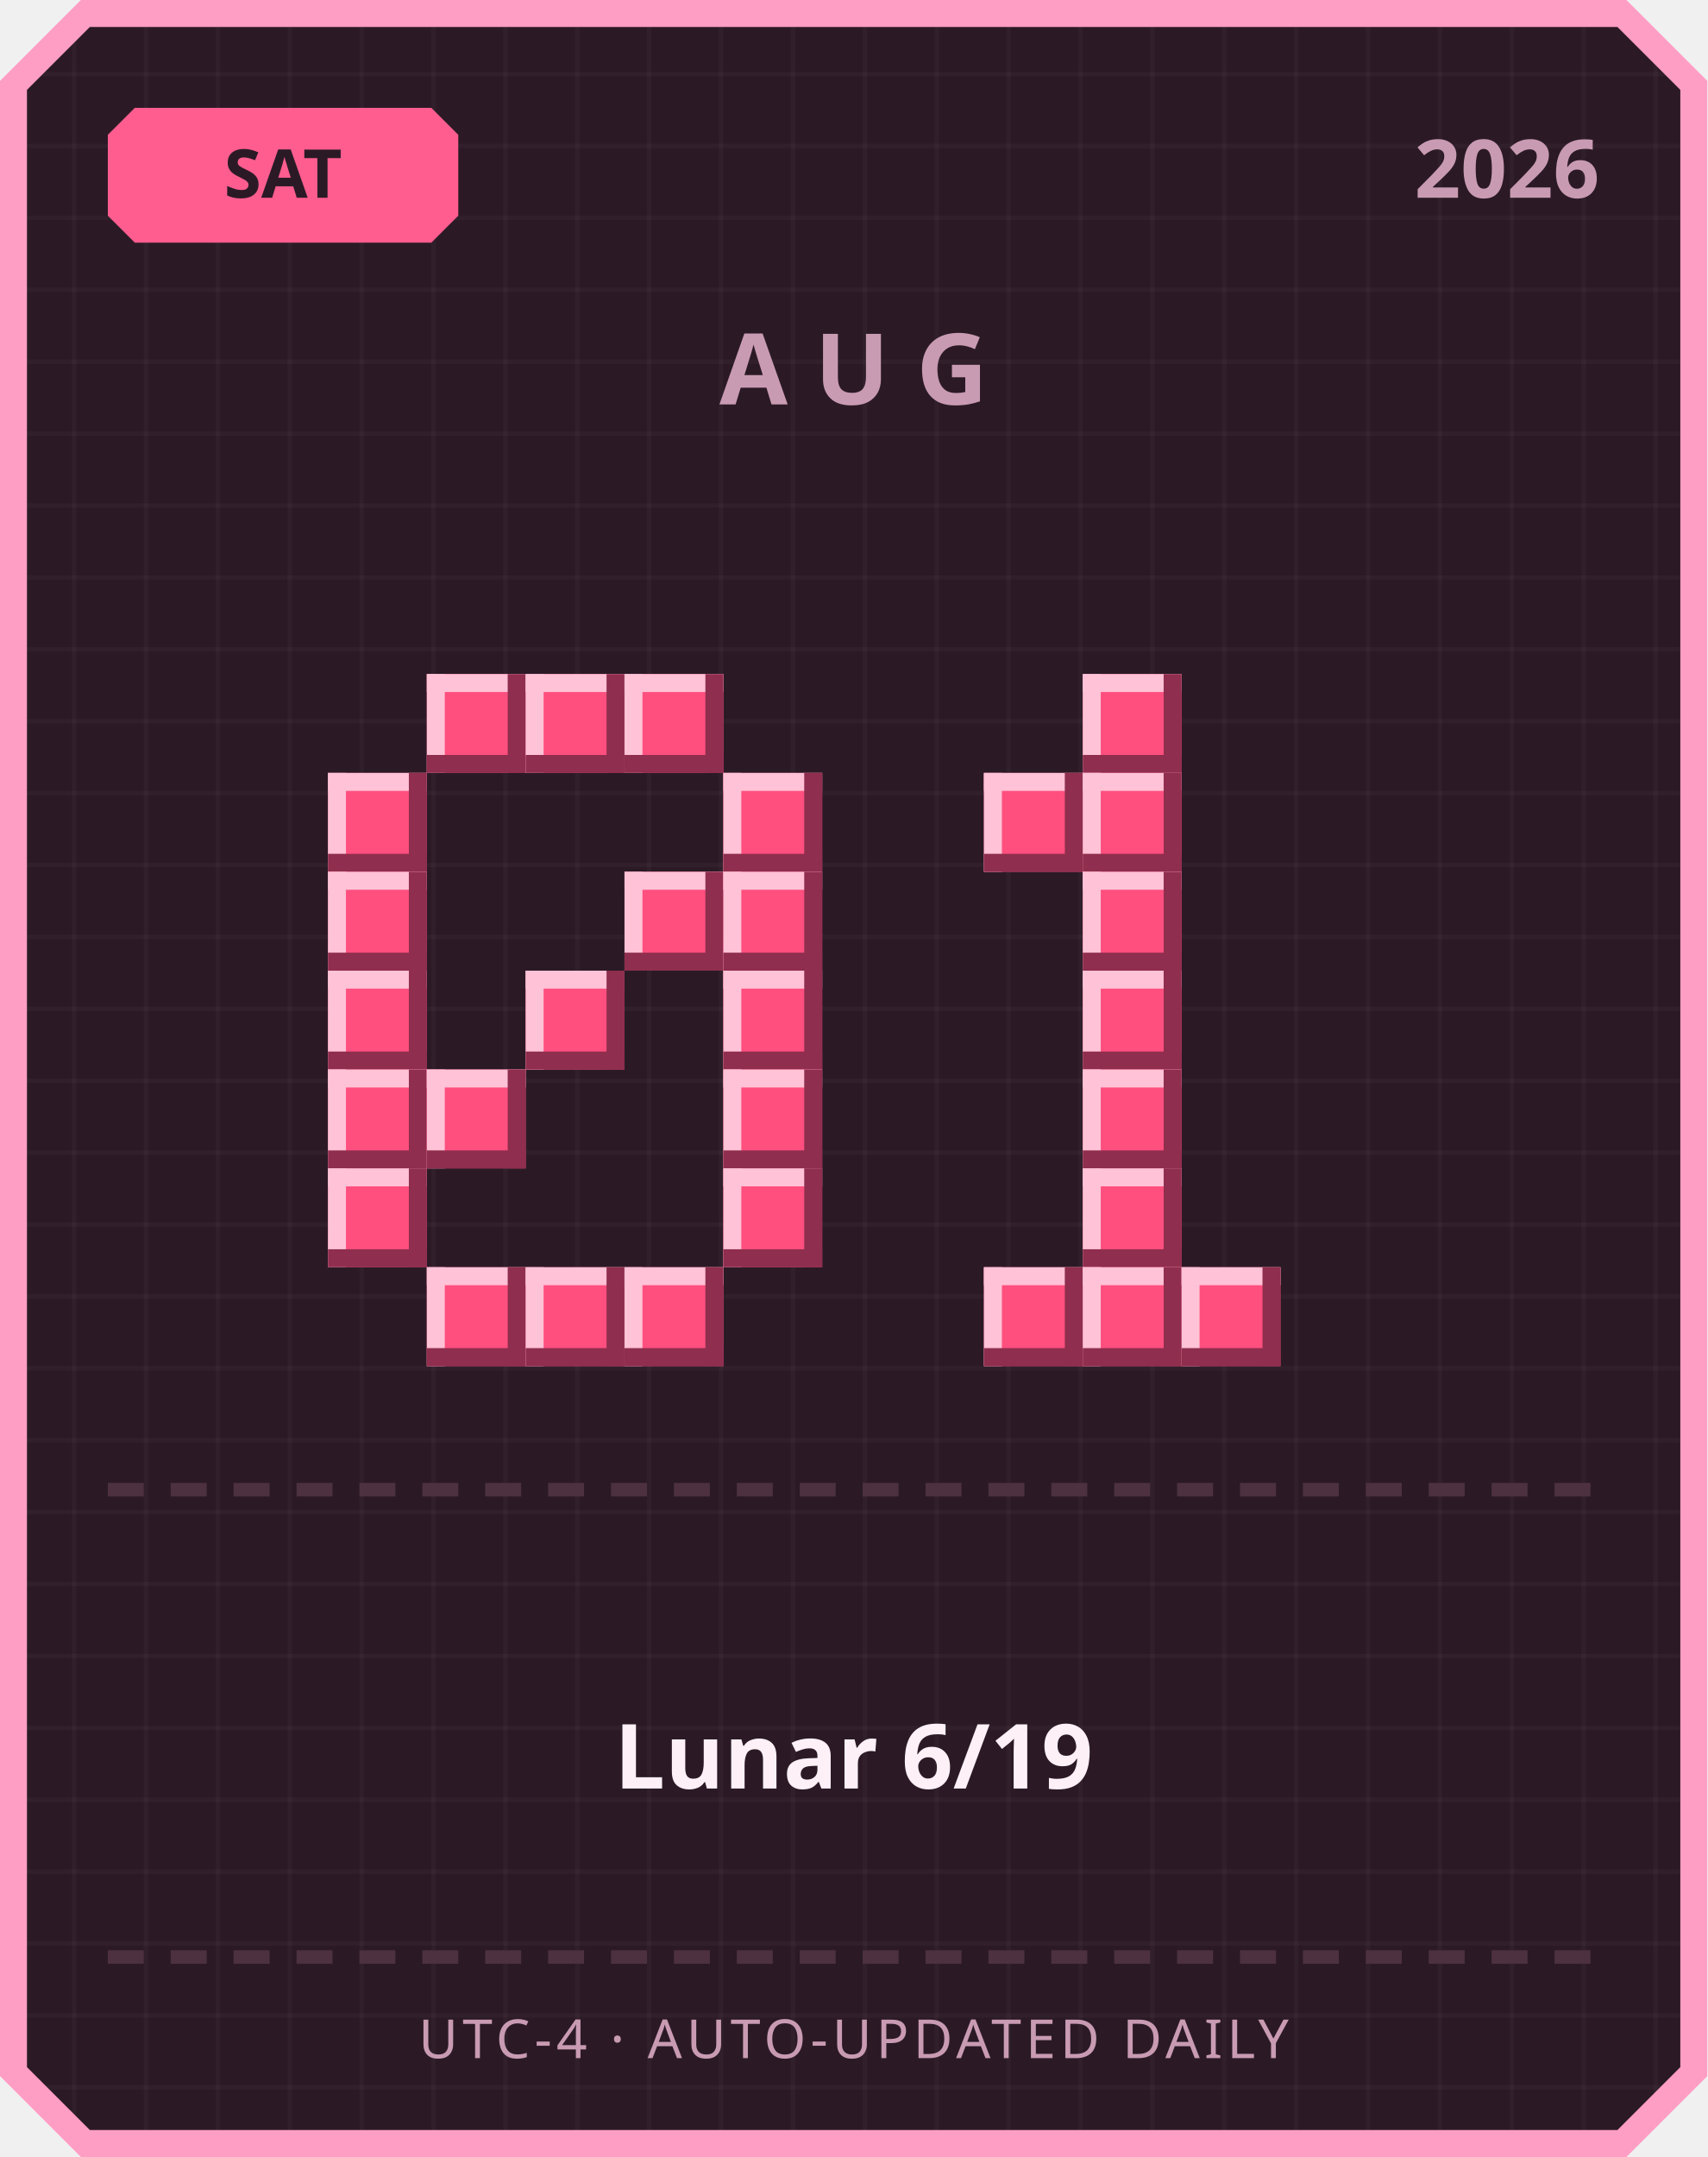
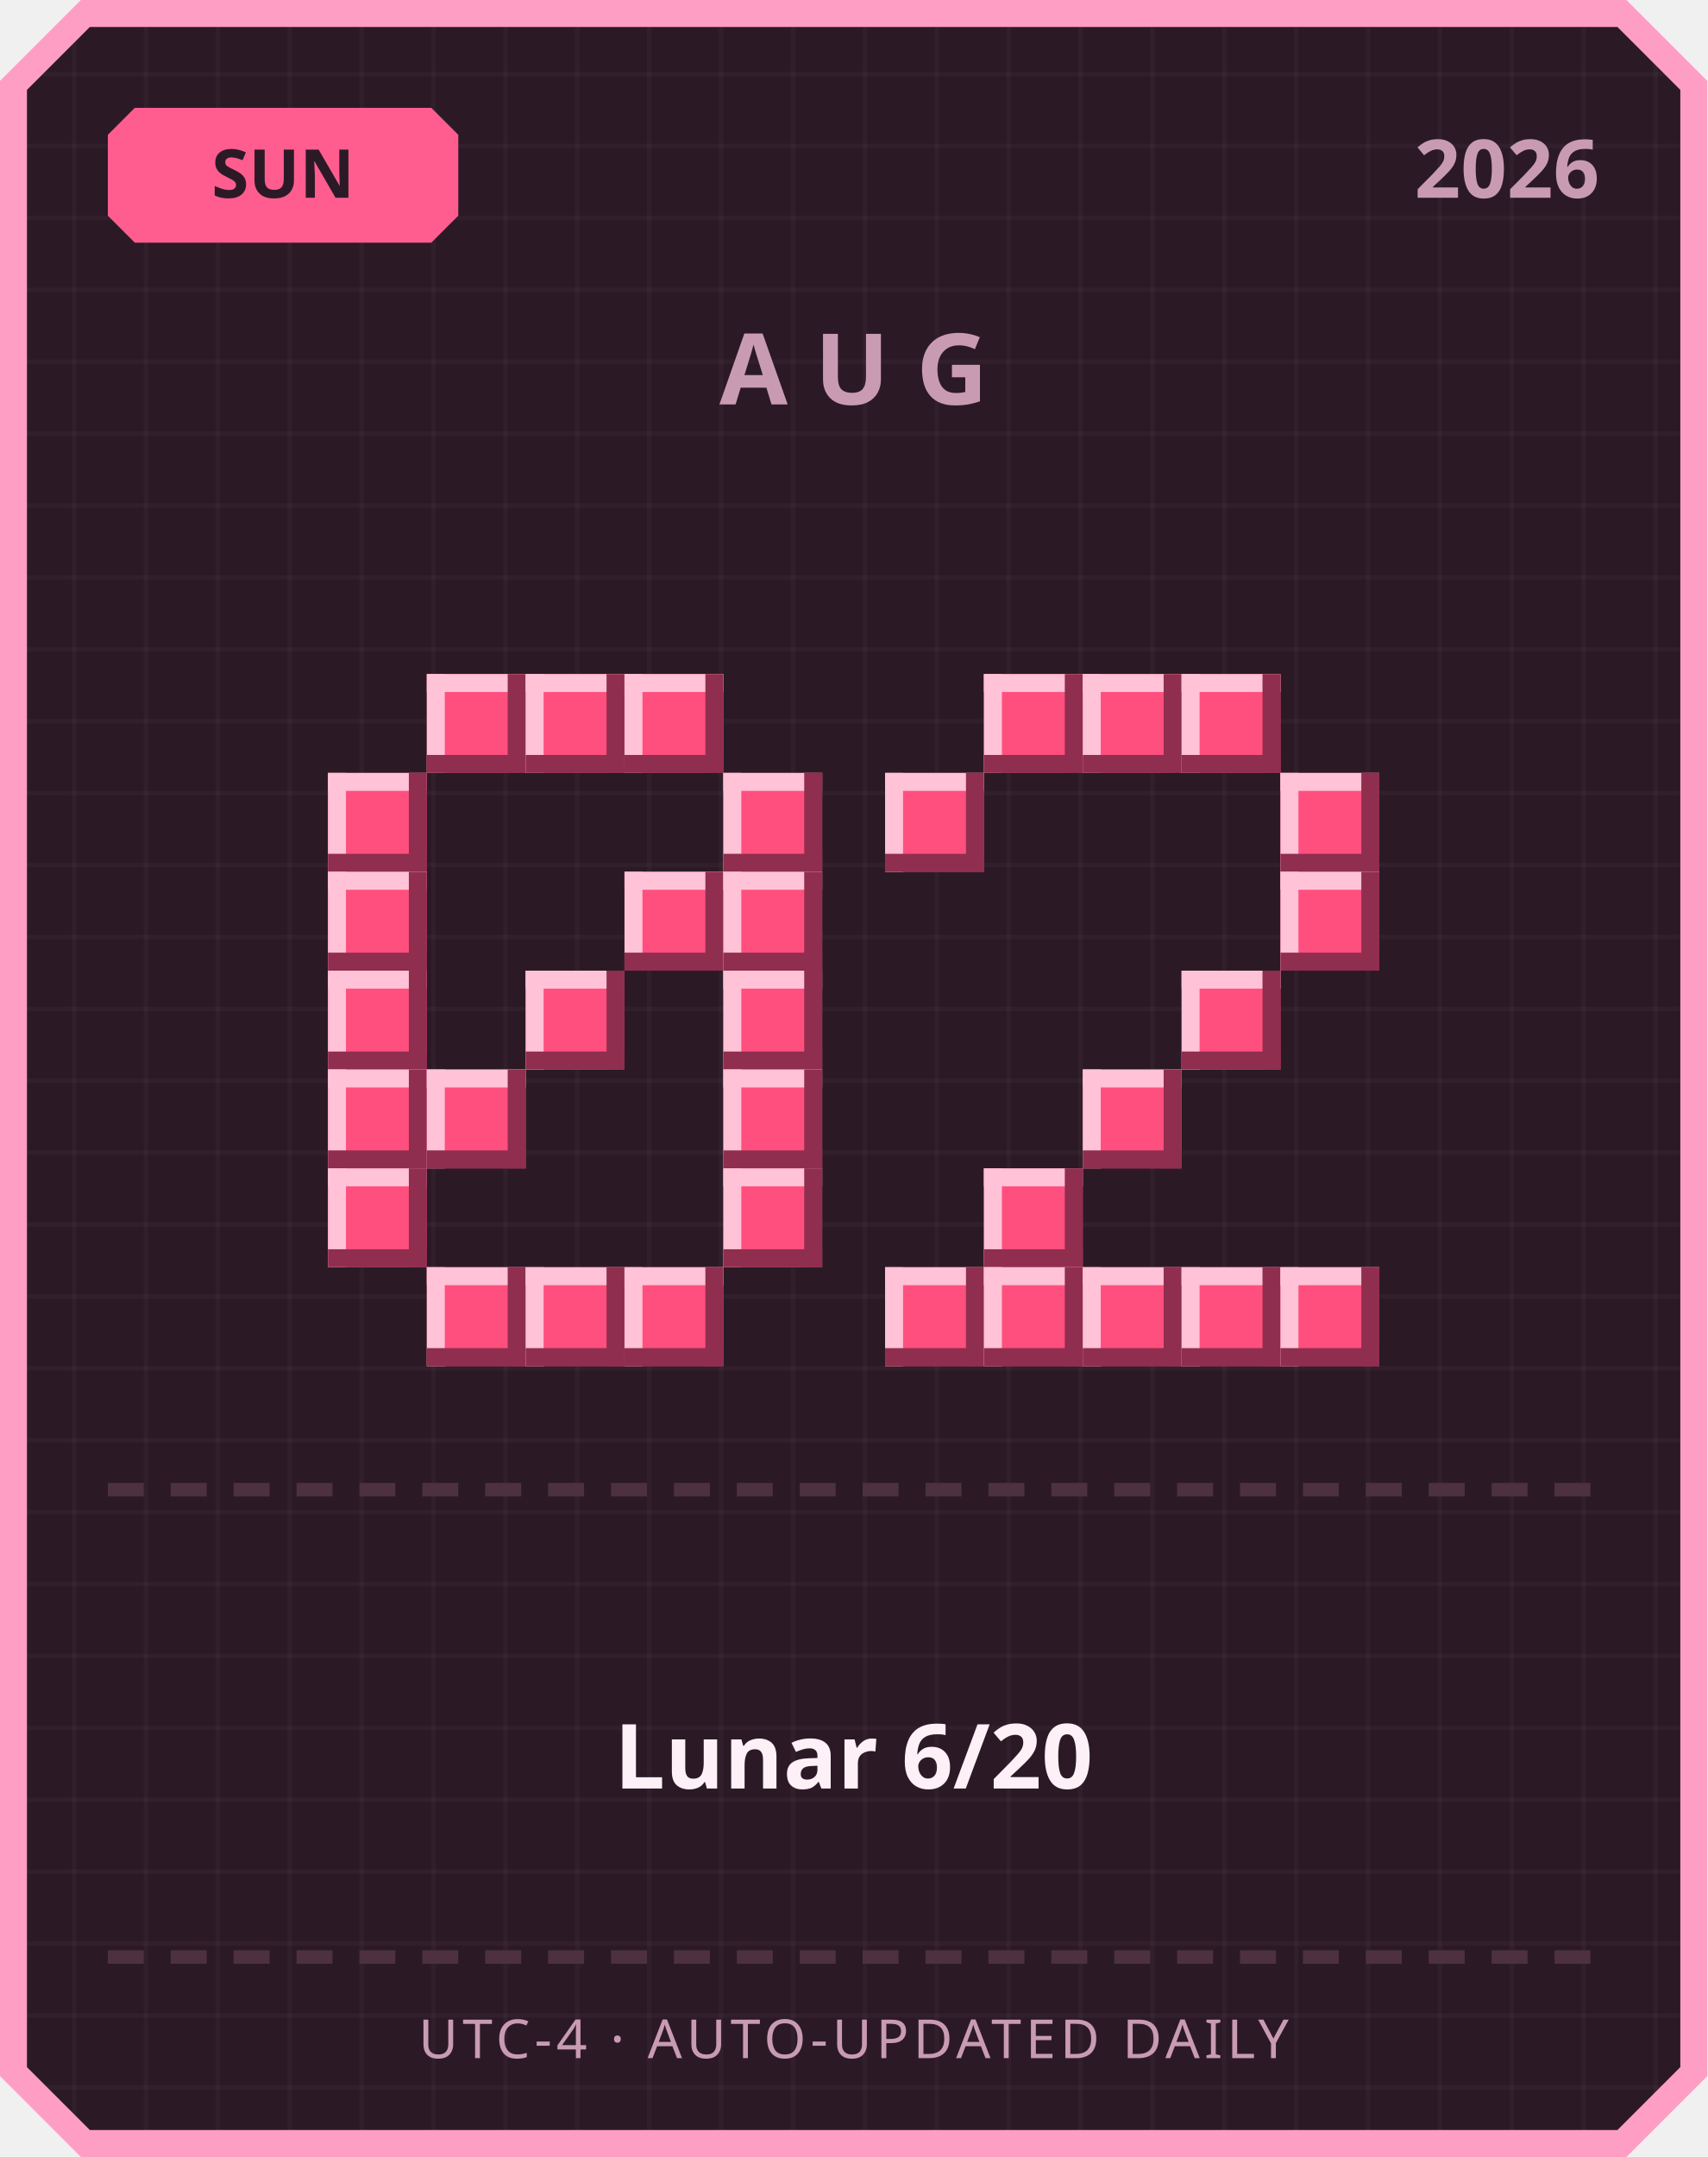
<svg xmlns="http://www.w3.org/2000/svg" width="380" height="480" viewBox="0 0 380 480">
  <defs>
    <pattern id="grid" width="16" height="16" patternUnits="userSpaceOnUse">
      <rect width="16" height="16" fill="#2b1a26" />
      <rect width="1" height="16" fill="#ffffff" opacity="0.03" />
      <rect width="16" height="1" fill="#ffffff" opacity="0.03" />
    </pattern>
  </defs>
  <path d="M 18,0 L 362,0 L 380,18 L 380,462 L 362,480 L 18,480 L 0,462 L 0,18 Z" fill="#ff9ec4" />
  <path d="M 20,6 L 360,6 L 374,20 L 374,460 L 360,474 L 20,474 L 6,460 L 6,20 Z" fill="url(#grid)" />
  <path d="M 30,24 L 96,24 L 102,30 L 102,48 L 96,54 L 30,54 L 24,48 L 24,30 Z" fill="#ff5d8f" />
-   <text x="63" y="44" text-anchor="middle" font-family="'Segoe UI', sans-serif" font-size="15" font-weight="700" fill="#2b1a26">SAT</text>
+   <text x="63" y="44" text-anchor="middle" font-family="'Segoe UI', sans-serif" font-size="15" font-weight="700" fill="#2b1a26">SUN</text>
  <text x="356" y="44" text-anchor="end" font-family="'Segoe UI', sans-serif" font-size="18" font-weight="700" fill="#c99bb3">2026</text>
  <text x="190" y="90" text-anchor="middle" font-family="'Segoe UI', sans-serif" font-size="22" font-weight="700" letter-spacing="6" fill="#c99bb3">AUG</text>
  <rect x="95" y="150" width="22" height="22" fill="#ff4f7e" />
  <rect x="95" y="150" width="22" height="4" fill="#ffc2d6" />
  <rect x="95" y="150" width="4" height="22" fill="#ffc2d6" />
  <rect x="95" y="168" width="22" height="4" fill="#8f2e4e" />
  <rect x="113" y="150" width="4" height="22" fill="#8f2e4e" />
  <rect x="117" y="150" width="22" height="22" fill="#ff4f7e" />
  <rect x="117" y="150" width="22" height="4" fill="#ffc2d6" />
  <rect x="117" y="150" width="4" height="22" fill="#ffc2d6" />
  <rect x="117" y="168" width="22" height="4" fill="#8f2e4e" />
  <rect x="135" y="150" width="4" height="22" fill="#8f2e4e" />
  <rect x="139" y="150" width="22" height="22" fill="#ff4f7e" />
  <rect x="139" y="150" width="22" height="4" fill="#ffc2d6" />
  <rect x="139" y="150" width="4" height="22" fill="#ffc2d6" />
  <rect x="139" y="168" width="22" height="4" fill="#8f2e4e" />
  <rect x="157" y="150" width="4" height="22" fill="#8f2e4e" />
  <rect x="73" y="172" width="22" height="22" fill="#ff4f7e" />
  <rect x="73" y="172" width="22" height="4" fill="#ffc2d6" />
  <rect x="73" y="172" width="4" height="22" fill="#ffc2d6" />
  <rect x="73" y="190" width="22" height="4" fill="#8f2e4e" />
  <rect x="91" y="172" width="4" height="22" fill="#8f2e4e" />
  <rect x="161" y="172" width="22" height="22" fill="#ff4f7e" />
  <rect x="161" y="172" width="22" height="4" fill="#ffc2d6" />
  <rect x="161" y="172" width="4" height="22" fill="#ffc2d6" />
  <rect x="161" y="190" width="22" height="4" fill="#8f2e4e" />
  <rect x="179" y="172" width="4" height="22" fill="#8f2e4e" />
  <rect x="73" y="194" width="22" height="22" fill="#ff4f7e" />
  <rect x="73" y="194" width="22" height="4" fill="#ffc2d6" />
  <rect x="73" y="194" width="4" height="22" fill="#ffc2d6" />
  <rect x="73" y="212" width="22" height="4" fill="#8f2e4e" />
  <rect x="91" y="194" width="4" height="22" fill="#8f2e4e" />
  <rect x="139" y="194" width="22" height="22" fill="#ff4f7e" />
  <rect x="139" y="194" width="22" height="4" fill="#ffc2d6" />
  <rect x="139" y="194" width="4" height="22" fill="#ffc2d6" />
  <rect x="139" y="212" width="22" height="4" fill="#8f2e4e" />
  <rect x="157" y="194" width="4" height="22" fill="#8f2e4e" />
  <rect x="161" y="194" width="22" height="22" fill="#ff4f7e" />
  <rect x="161" y="194" width="22" height="4" fill="#ffc2d6" />
  <rect x="161" y="194" width="4" height="22" fill="#ffc2d6" />
  <rect x="161" y="212" width="22" height="4" fill="#8f2e4e" />
  <rect x="179" y="194" width="4" height="22" fill="#8f2e4e" />
  <rect x="73" y="216" width="22" height="22" fill="#ff4f7e" />
  <rect x="73" y="216" width="22" height="4" fill="#ffc2d6" />
  <rect x="73" y="216" width="4" height="22" fill="#ffc2d6" />
  <rect x="73" y="234" width="22" height="4" fill="#8f2e4e" />
  <rect x="91" y="216" width="4" height="22" fill="#8f2e4e" />
  <rect x="117" y="216" width="22" height="22" fill="#ff4f7e" />
  <rect x="117" y="216" width="22" height="4" fill="#ffc2d6" />
  <rect x="117" y="216" width="4" height="22" fill="#ffc2d6" />
  <rect x="117" y="234" width="22" height="4" fill="#8f2e4e" />
  <rect x="135" y="216" width="4" height="22" fill="#8f2e4e" />
  <rect x="161" y="216" width="22" height="22" fill="#ff4f7e" />
  <rect x="161" y="216" width="22" height="4" fill="#ffc2d6" />
  <rect x="161" y="216" width="4" height="22" fill="#ffc2d6" />
  <rect x="161" y="234" width="22" height="4" fill="#8f2e4e" />
  <rect x="179" y="216" width="4" height="22" fill="#8f2e4e" />
  <rect x="73" y="238" width="22" height="22" fill="#ff4f7e" />
  <rect x="73" y="238" width="22" height="4" fill="#ffc2d6" />
  <rect x="73" y="238" width="4" height="22" fill="#ffc2d6" />
  <rect x="73" y="256" width="22" height="4" fill="#8f2e4e" />
  <rect x="91" y="238" width="4" height="22" fill="#8f2e4e" />
  <rect x="95" y="238" width="22" height="22" fill="#ff4f7e" />
  <rect x="95" y="238" width="22" height="4" fill="#ffc2d6" />
  <rect x="95" y="238" width="4" height="22" fill="#ffc2d6" />
  <rect x="95" y="256" width="22" height="4" fill="#8f2e4e" />
  <rect x="113" y="238" width="4" height="22" fill="#8f2e4e" />
  <rect x="161" y="238" width="22" height="22" fill="#ff4f7e" />
  <rect x="161" y="238" width="22" height="4" fill="#ffc2d6" />
  <rect x="161" y="238" width="4" height="22" fill="#ffc2d6" />
  <rect x="161" y="256" width="22" height="4" fill="#8f2e4e" />
  <rect x="179" y="238" width="4" height="22" fill="#8f2e4e" />
  <rect x="73" y="260" width="22" height="22" fill="#ff4f7e" />
  <rect x="73" y="260" width="22" height="4" fill="#ffc2d6" />
  <rect x="73" y="260" width="4" height="22" fill="#ffc2d6" />
  <rect x="73" y="278" width="22" height="4" fill="#8f2e4e" />
  <rect x="91" y="260" width="4" height="22" fill="#8f2e4e" />
  <rect x="161" y="260" width="22" height="22" fill="#ff4f7e" />
  <rect x="161" y="260" width="22" height="4" fill="#ffc2d6" />
  <rect x="161" y="260" width="4" height="22" fill="#ffc2d6" />
  <rect x="161" y="278" width="22" height="4" fill="#8f2e4e" />
  <rect x="179" y="260" width="4" height="22" fill="#8f2e4e" />
  <rect x="95" y="282" width="22" height="22" fill="#ff4f7e" />
  <rect x="95" y="282" width="22" height="4" fill="#ffc2d6" />
  <rect x="95" y="282" width="4" height="22" fill="#ffc2d6" />
  <rect x="95" y="300" width="22" height="4" fill="#8f2e4e" />
  <rect x="113" y="282" width="4" height="22" fill="#8f2e4e" />
  <rect x="117" y="282" width="22" height="22" fill="#ff4f7e" />
  <rect x="117" y="282" width="22" height="4" fill="#ffc2d6" />
  <rect x="117" y="282" width="4" height="22" fill="#ffc2d6" />
  <rect x="117" y="300" width="22" height="4" fill="#8f2e4e" />
  <rect x="135" y="282" width="4" height="22" fill="#8f2e4e" />
  <rect x="139" y="282" width="22" height="22" fill="#ff4f7e" />
  <rect x="139" y="282" width="22" height="4" fill="#ffc2d6" />
  <rect x="139" y="282" width="4" height="22" fill="#ffc2d6" />
  <rect x="139" y="300" width="22" height="4" fill="#8f2e4e" />
  <rect x="157" y="282" width="4" height="22" fill="#8f2e4e" />
+   <rect x="219" y="150" width="22" height="22" fill="#ff4f7e" />
+   <rect x="219" y="150" width="22" height="4" fill="#ffc2d6" />
+   <rect x="219" y="150" width="4" height="22" fill="#ffc2d6" />
+   <rect x="219" y="168" width="22" height="4" fill="#8f2e4e" />
+   <rect x="237" y="150" width="4" height="22" fill="#8f2e4e" />
  <rect x="241" y="150" width="22" height="22" fill="#ff4f7e" />
  <rect x="241" y="150" width="22" height="4" fill="#ffc2d6" />
  <rect x="241" y="150" width="4" height="22" fill="#ffc2d6" />
  <rect x="241" y="168" width="22" height="4" fill="#8f2e4e" />
  <rect x="259" y="150" width="4" height="22" fill="#8f2e4e" />
-   <rect x="219" y="172" width="22" height="22" fill="#ff4f7e" />
-   <rect x="219" y="172" width="22" height="4" fill="#ffc2d6" />
-   <rect x="219" y="172" width="4" height="22" fill="#ffc2d6" />
-   <rect x="219" y="190" width="22" height="4" fill="#8f2e4e" />
-   <rect x="237" y="172" width="4" height="22" fill="#8f2e4e" />
-   <rect x="241" y="172" width="22" height="22" fill="#ff4f7e" />
-   <rect x="241" y="172" width="22" height="4" fill="#ffc2d6" />
-   <rect x="241" y="172" width="4" height="22" fill="#ffc2d6" />
-   <rect x="241" y="190" width="22" height="4" fill="#8f2e4e" />
-   <rect x="259" y="172" width="4" height="22" fill="#8f2e4e" />
-   <rect x="241" y="194" width="22" height="22" fill="#ff4f7e" />
-   <rect x="241" y="194" width="22" height="4" fill="#ffc2d6" />
-   <rect x="241" y="194" width="4" height="22" fill="#ffc2d6" />
-   <rect x="241" y="212" width="22" height="4" fill="#8f2e4e" />
-   <rect x="259" y="194" width="4" height="22" fill="#8f2e4e" />
-   <rect x="241" y="216" width="22" height="22" fill="#ff4f7e" />
-   <rect x="241" y="216" width="22" height="4" fill="#ffc2d6" />
-   <rect x="241" y="216" width="4" height="22" fill="#ffc2d6" />
-   <rect x="241" y="234" width="22" height="4" fill="#8f2e4e" />
-   <rect x="259" y="216" width="4" height="22" fill="#8f2e4e" />
+   <rect x="263" y="150" width="22" height="22" fill="#ff4f7e" />
+   <rect x="263" y="150" width="22" height="4" fill="#ffc2d6" />
+   <rect x="263" y="150" width="4" height="22" fill="#ffc2d6" />
+   <rect x="263" y="168" width="22" height="4" fill="#8f2e4e" />
+   <rect x="281" y="150" width="4" height="22" fill="#8f2e4e" />
+   <rect x="197" y="172" width="22" height="22" fill="#ff4f7e" />
+   <rect x="197" y="172" width="22" height="4" fill="#ffc2d6" />
+   <rect x="197" y="172" width="4" height="22" fill="#ffc2d6" />
+   <rect x="197" y="190" width="22" height="4" fill="#8f2e4e" />
+   <rect x="215" y="172" width="4" height="22" fill="#8f2e4e" />
+   <rect x="285" y="172" width="22" height="22" fill="#ff4f7e" />
+   <rect x="285" y="172" width="22" height="4" fill="#ffc2d6" />
+   <rect x="285" y="172" width="4" height="22" fill="#ffc2d6" />
+   <rect x="285" y="190" width="22" height="4" fill="#8f2e4e" />
+   <rect x="303" y="172" width="4" height="22" fill="#8f2e4e" />
+   <rect x="285" y="194" width="22" height="22" fill="#ff4f7e" />
+   <rect x="285" y="194" width="22" height="4" fill="#ffc2d6" />
+   <rect x="285" y="194" width="4" height="22" fill="#ffc2d6" />
+   <rect x="285" y="212" width="22" height="4" fill="#8f2e4e" />
+   <rect x="303" y="194" width="4" height="22" fill="#8f2e4e" />
+   <rect x="263" y="216" width="22" height="22" fill="#ff4f7e" />
+   <rect x="263" y="216" width="22" height="4" fill="#ffc2d6" />
+   <rect x="263" y="216" width="4" height="22" fill="#ffc2d6" />
+   <rect x="263" y="234" width="22" height="4" fill="#8f2e4e" />
+   <rect x="281" y="216" width="4" height="22" fill="#8f2e4e" />
  <rect x="241" y="238" width="22" height="22" fill="#ff4f7e" />
  <rect x="241" y="238" width="22" height="4" fill="#ffc2d6" />
  <rect x="241" y="238" width="4" height="22" fill="#ffc2d6" />
  <rect x="241" y="256" width="22" height="4" fill="#8f2e4e" />
  <rect x="259" y="238" width="4" height="22" fill="#8f2e4e" />
-   <rect x="241" y="260" width="22" height="22" fill="#ff4f7e" />
-   <rect x="241" y="260" width="22" height="4" fill="#ffc2d6" />
-   <rect x="241" y="260" width="4" height="22" fill="#ffc2d6" />
-   <rect x="241" y="278" width="22" height="4" fill="#8f2e4e" />
-   <rect x="259" y="260" width="4" height="22" fill="#8f2e4e" />
+   <rect x="219" y="260" width="22" height="22" fill="#ff4f7e" />
+   <rect x="219" y="260" width="22" height="4" fill="#ffc2d6" />
+   <rect x="219" y="260" width="4" height="22" fill="#ffc2d6" />
+   <rect x="219" y="278" width="22" height="4" fill="#8f2e4e" />
+   <rect x="237" y="260" width="4" height="22" fill="#8f2e4e" />
+   <rect x="197" y="282" width="22" height="22" fill="#ff4f7e" />
+   <rect x="197" y="282" width="22" height="4" fill="#ffc2d6" />
+   <rect x="197" y="282" width="4" height="22" fill="#ffc2d6" />
+   <rect x="197" y="300" width="22" height="4" fill="#8f2e4e" />
+   <rect x="215" y="282" width="4" height="22" fill="#8f2e4e" />
  <rect x="219" y="282" width="22" height="22" fill="#ff4f7e" />
  <rect x="219" y="282" width="22" height="4" fill="#ffc2d6" />
  <rect x="219" y="282" width="4" height="22" fill="#ffc2d6" />
  <rect x="219" y="300" width="22" height="4" fill="#8f2e4e" />
  <rect x="237" y="282" width="4" height="22" fill="#8f2e4e" />
  <rect x="241" y="282" width="22" height="22" fill="#ff4f7e" />
  <rect x="241" y="282" width="22" height="4" fill="#ffc2d6" />
  <rect x="241" y="282" width="4" height="22" fill="#ffc2d6" />
  <rect x="241" y="300" width="22" height="4" fill="#8f2e4e" />
  <rect x="259" y="282" width="4" height="22" fill="#8f2e4e" />
  <rect x="263" y="282" width="22" height="22" fill="#ff4f7e" />
  <rect x="263" y="282" width="22" height="4" fill="#ffc2d6" />
  <rect x="263" y="282" width="4" height="22" fill="#ffc2d6" />
  <rect x="263" y="300" width="22" height="4" fill="#8f2e4e" />
  <rect x="281" y="282" width="4" height="22" fill="#8f2e4e" />
+   <rect x="285" y="282" width="22" height="22" fill="#ff4f7e" />
+   <rect x="285" y="282" width="22" height="4" fill="#ffc2d6" />
+   <rect x="285" y="282" width="4" height="22" fill="#ffc2d6" />
+   <rect x="285" y="300" width="22" height="4" fill="#8f2e4e" />
+   <rect x="303" y="282" width="4" height="22" fill="#8f2e4e" />
  <rect x="24" y="330" width="8" height="3" fill="#4d3140" />
  <rect x="38" y="330" width="8" height="3" fill="#4d3140" />
  <rect x="52" y="330" width="8" height="3" fill="#4d3140" />
  <rect x="66" y="330" width="8" height="3" fill="#4d3140" />
  <rect x="80" y="330" width="8" height="3" fill="#4d3140" />
  <rect x="94" y="330" width="8" height="3" fill="#4d3140" />
  <rect x="108" y="330" width="8" height="3" fill="#4d3140" />
  <rect x="122" y="330" width="8" height="3" fill="#4d3140" />
  <rect x="136" y="330" width="8" height="3" fill="#4d3140" />
  <rect x="150" y="330" width="8" height="3" fill="#4d3140" />
  <rect x="164" y="330" width="8" height="3" fill="#4d3140" />
  <rect x="178" y="330" width="8" height="3" fill="#4d3140" />
  <rect x="192" y="330" width="8" height="3" fill="#4d3140" />
  <rect x="206" y="330" width="8" height="3" fill="#4d3140" />
  <rect x="220" y="330" width="8" height="3" fill="#4d3140" />
  <rect x="234" y="330" width="8" height="3" fill="#4d3140" />
  <rect x="248" y="330" width="8" height="3" fill="#4d3140" />
  <rect x="262" y="330" width="8" height="3" fill="#4d3140" />
  <rect x="276" y="330" width="8" height="3" fill="#4d3140" />
  <rect x="290" y="330" width="8" height="3" fill="#4d3140" />
  <rect x="304" y="330" width="8" height="3" fill="#4d3140" />
  <rect x="318" y="330" width="8" height="3" fill="#4d3140" />
  <rect x="332" y="330" width="8" height="3" fill="#4d3140" />
  <rect x="346" y="330" width="8" height="3" fill="#4d3140" />
-   <text x="190" y="398" text-anchor="middle" font-family="'Segoe UI', 'Microsoft JhengHei', sans-serif" font-size="20" font-weight="700" fill="#fdf0f6">Lunar 6/19</text>
+   <text x="190" y="398" text-anchor="middle" font-family="'Segoe UI', 'Microsoft JhengHei', sans-serif" font-size="20" font-weight="700" fill="#fdf0f6">Lunar 6/20</text>
  <rect x="24" y="434" width="8" height="3" fill="#4d3140" />
  <rect x="38" y="434" width="8" height="3" fill="#4d3140" />
  <rect x="52" y="434" width="8" height="3" fill="#4d3140" />
  <rect x="66" y="434" width="8" height="3" fill="#4d3140" />
  <rect x="80" y="434" width="8" height="3" fill="#4d3140" />
  <rect x="94" y="434" width="8" height="3" fill="#4d3140" />
  <rect x="108" y="434" width="8" height="3" fill="#4d3140" />
  <rect x="122" y="434" width="8" height="3" fill="#4d3140" />
  <rect x="136" y="434" width="8" height="3" fill="#4d3140" />
  <rect x="150" y="434" width="8" height="3" fill="#4d3140" />
  <rect x="164" y="434" width="8" height="3" fill="#4d3140" />
  <rect x="178" y="434" width="8" height="3" fill="#4d3140" />
  <rect x="192" y="434" width="8" height="3" fill="#4d3140" />
  <rect x="206" y="434" width="8" height="3" fill="#4d3140" />
  <rect x="220" y="434" width="8" height="3" fill="#4d3140" />
  <rect x="234" y="434" width="8" height="3" fill="#4d3140" />
  <rect x="248" y="434" width="8" height="3" fill="#4d3140" />
  <rect x="262" y="434" width="8" height="3" fill="#4d3140" />
  <rect x="276" y="434" width="8" height="3" fill="#4d3140" />
  <rect x="290" y="434" width="8" height="3" fill="#4d3140" />
  <rect x="304" y="434" width="8" height="3" fill="#4d3140" />
  <rect x="318" y="434" width="8" height="3" fill="#4d3140" />
  <rect x="332" y="434" width="8" height="3" fill="#4d3140" />
  <rect x="346" y="434" width="8" height="3" fill="#4d3140" />
  <text x="190" y="458" text-anchor="middle" font-family="'Segoe UI', sans-serif" font-size="12" letter-spacing="1" fill="#c99bb3">UTC-4 · AUTO-UPDATED DAILY</text>
</svg>
